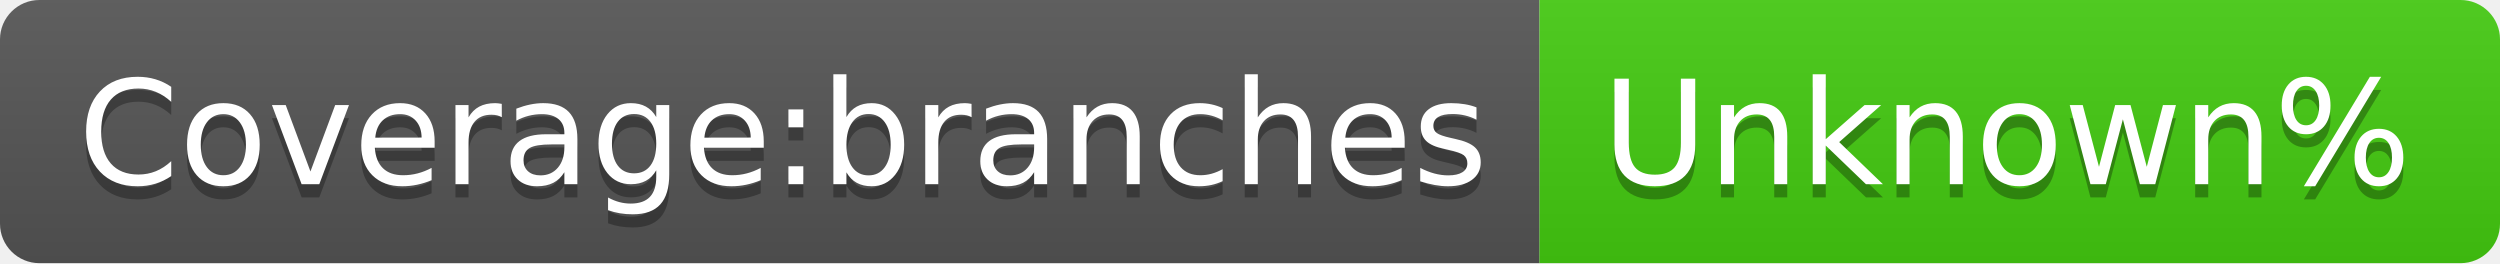
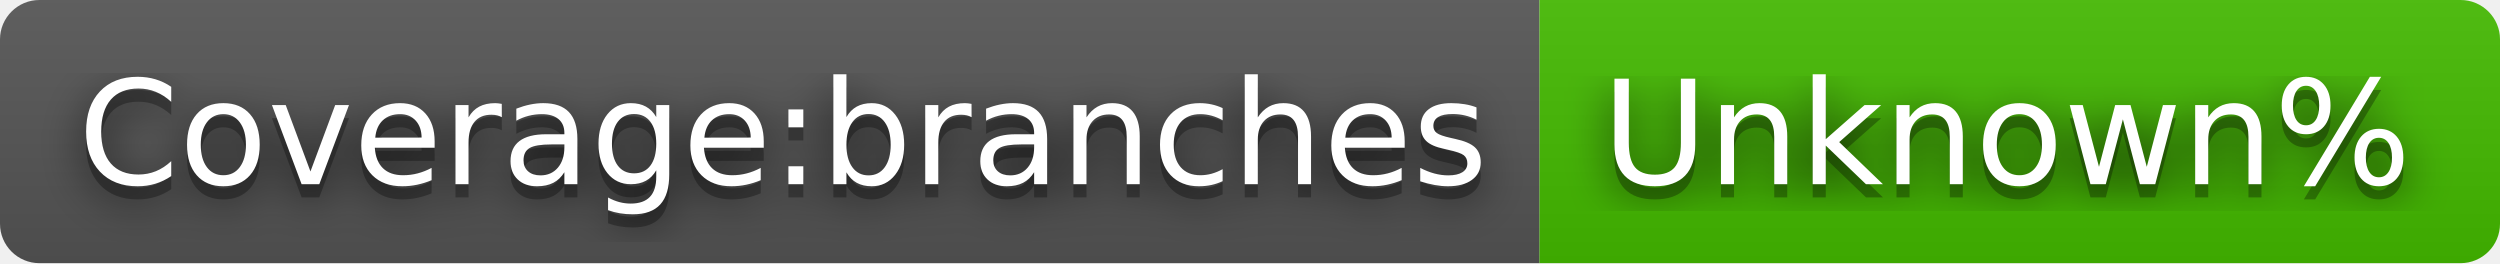
<svg xmlns="http://www.w3.org/2000/svg" width="190" height="20" role="img" aria-label="Coverage:branches: Unknown%">
+   <filter id="blur">
+     <feGaussianBlur in="SourceGraphic" stdDeviation="16" />
+   </filter>
  <linearGradient id="s" x2="0" y2="100%">
    <stop offset="0" stop-color="#bbb" stop-opacity=".1" />
    <stop offset="1" stop-opacity=".1" />
  </linearGradient>
  <clipPath id="r">
    <rect width="190" height="20" rx="3" fill="#fff" />
  </clipPath>
  <g clip-path="url(#r)">
    <rect width="117" height="20" fill="#555" />
-     <rect x="117" width="73" height="20" fill="#4c1" />
+     <rect x="117" width="73" height="20" fill="#4b0" />
    <rect width="190" height="20" fill="url(#s)" />
  </g>
  <g fill="#fff" text-anchor="middle" font-family="Verdana,Geneva,DejaVu Sans,sans-serif" text-rendering="geometricPrecision" font-size="110">
+     <text aria-hidden="true" x="595" y="150" fill="#010101" fill-opacity=".80" filter="url(#blur)" transform="scale(.1)" textLength="1070">Coverage:branches</text>
    <text aria-hidden="true" x="595" y="150" fill="#010101" fill-opacity=".3" transform="scale(.1)" textLength="1070">Coverage:branches</text>
    <text x="595" y="140" transform="scale(.1)" fill="#fff" textLength="1070">Coverage:branches</text>
+     <text aria-hidden="true" x="1525" y="150" fill="#010101" fill-opacity=".80" filter="url(#blur)" transform="scale(.1)" textLength="630">Unknown%</text>
    <text aria-hidden="true" x="1525" y="150" fill="#010101" fill-opacity=".3" transform="scale(.1)" textLength="630">Unknown%</text>
    <text x="1525" y="140" transform="scale(.1)" fill="#fff" textLength="630">Unknown%</text>
  </g>
</svg>
